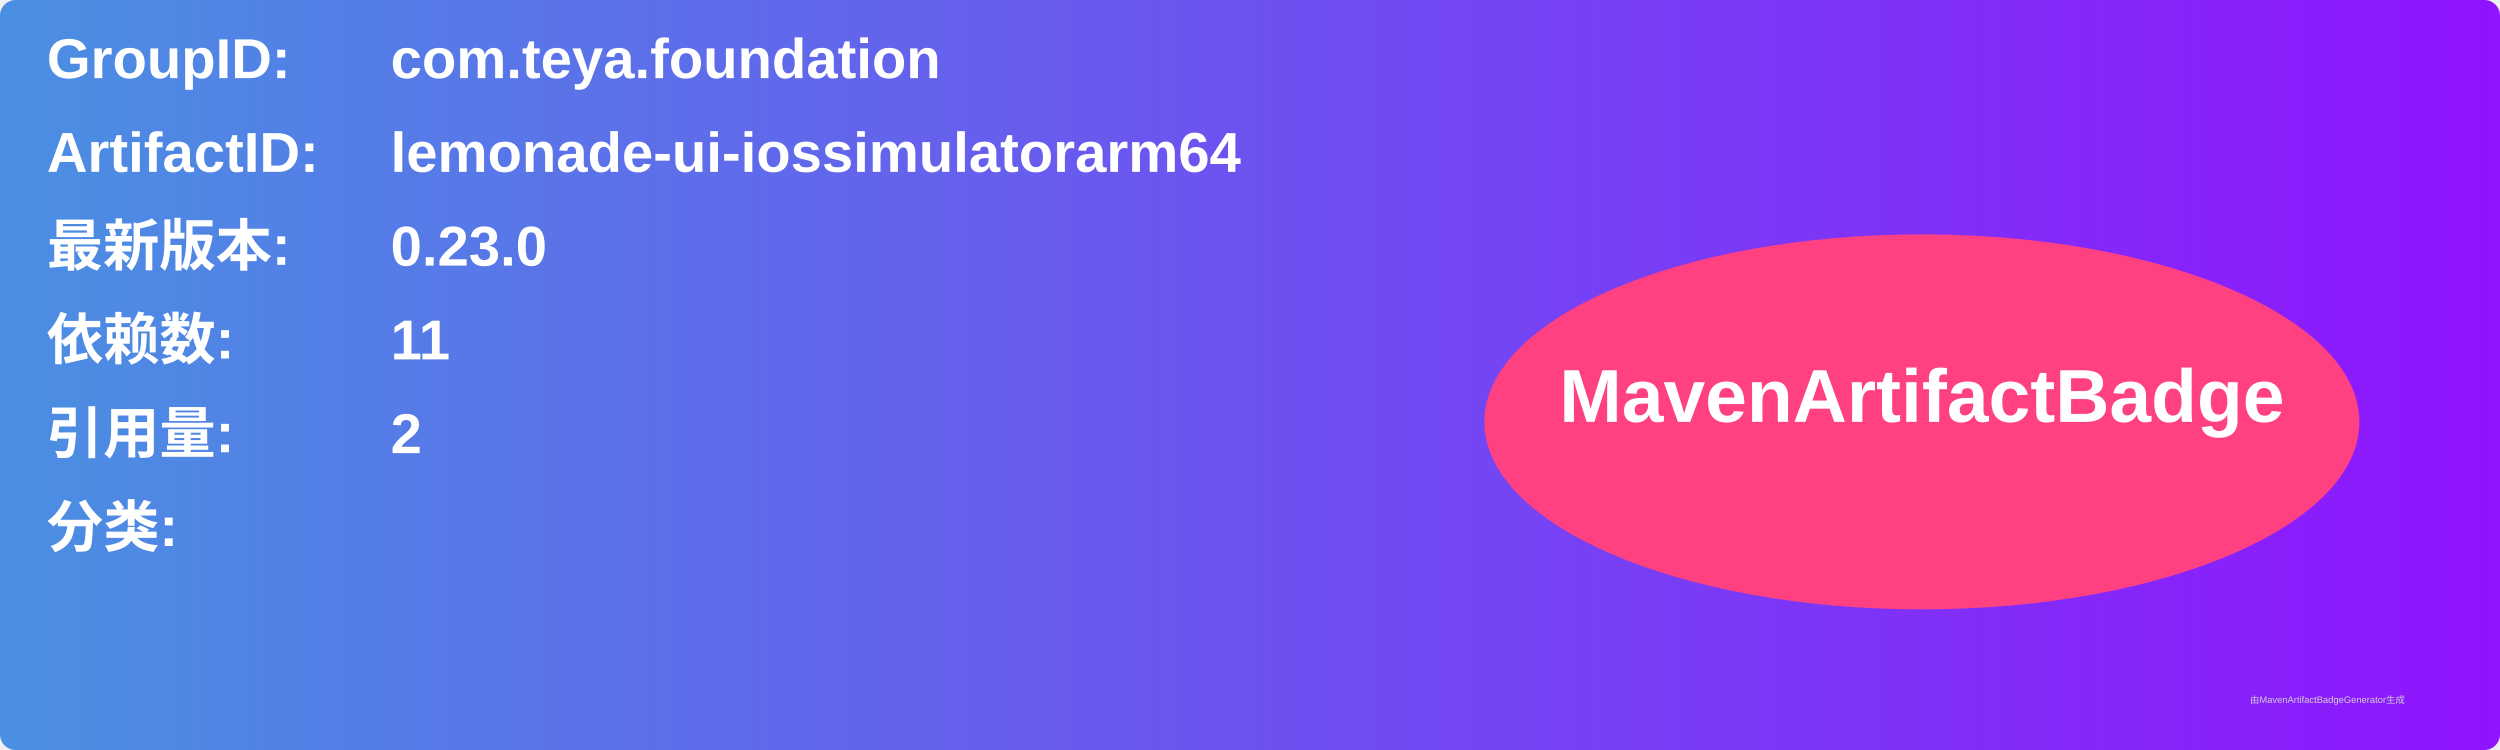
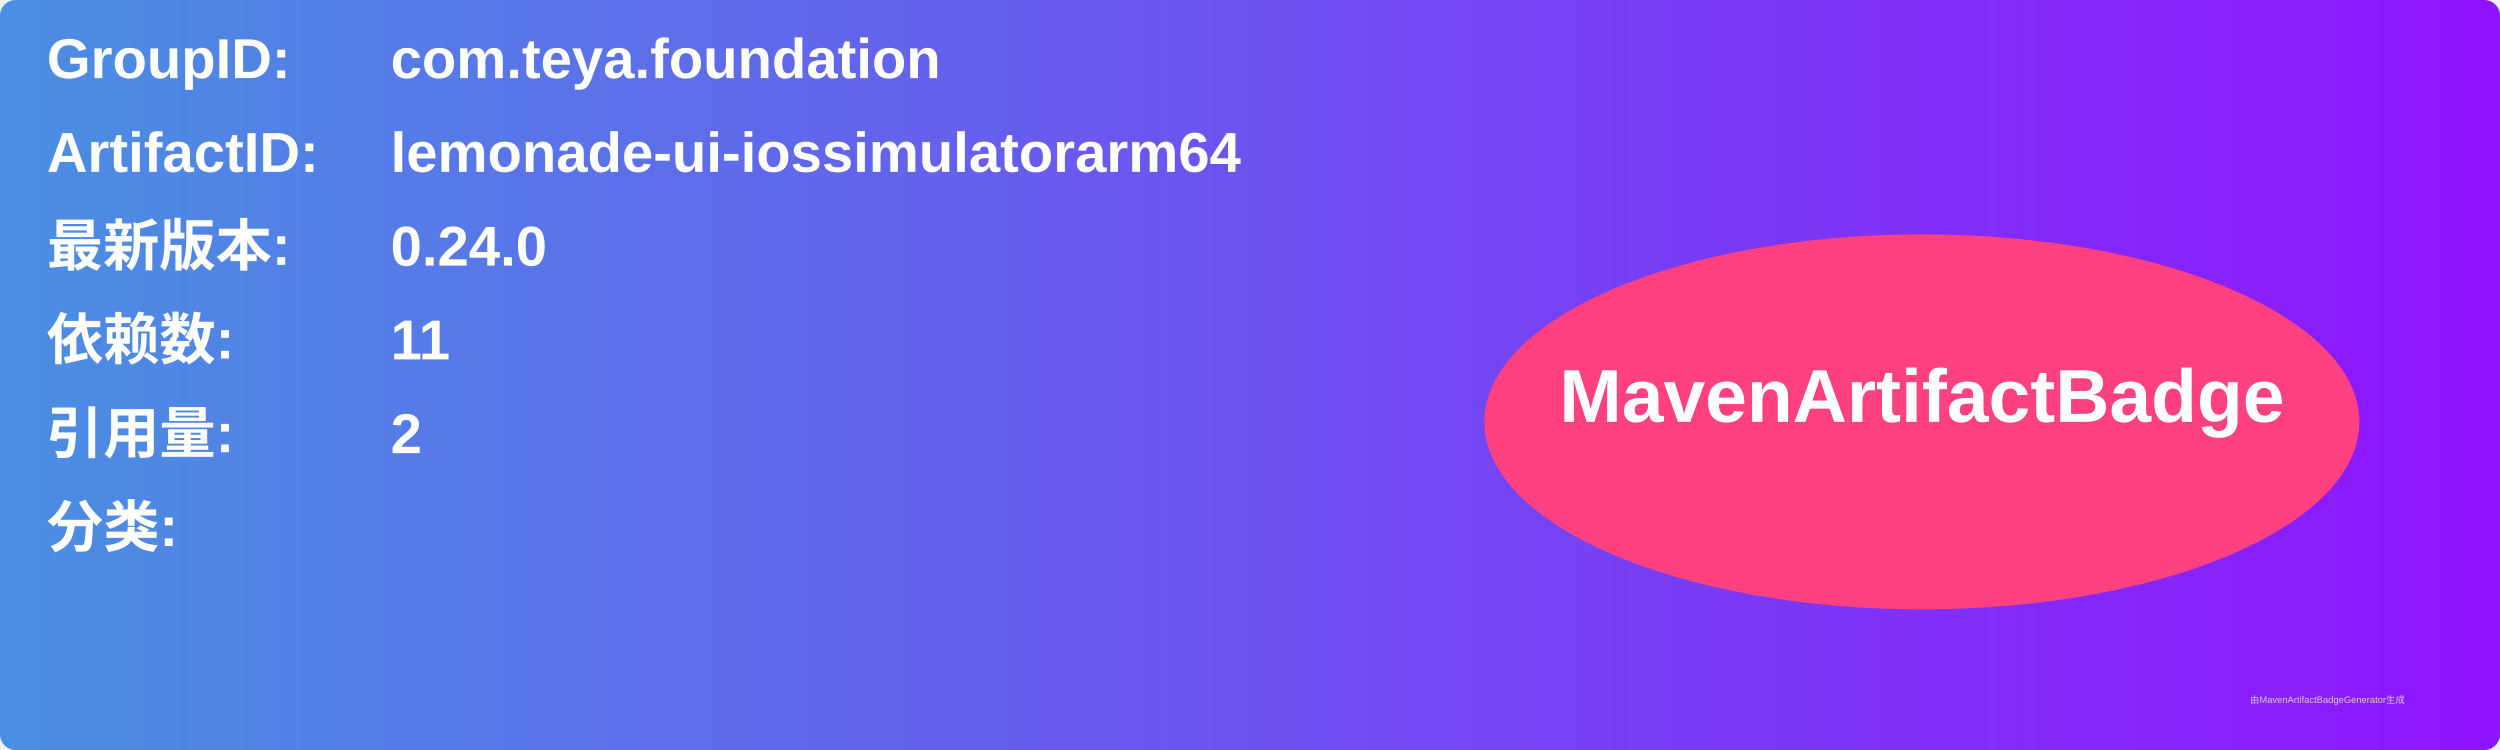
<svg xmlns="http://www.w3.org/2000/svg" width="800" height="240" viewBox="0 0 800 240">
  <linearGradient id="grad" x1="0%" y1="0%" x2="100%" y2="0%">
    <stop offset="0%" stop-color="#4a90e2" />
    <stop offset="100%" stop-color="#9013fe" />
  </linearGradient>
  <rect width="100%" height="100%" rx="5" ry="5" fill="url(#grad)" />
  <g transform="translate(15, 15)">
    <text x="0" y="10" font-family="Arial" font-size="18" fill="white" font-weight="bold" width="260">GroupID:</text>
    <text x="110" y="10" font-family="Arial" font-size="18" fill="white" font-weight="bold" width="460">com.teya.foundation</text>
    <text x="0" y="40" font-family="Arial" font-size="18" fill="white" font-weight="bold" width="260">ArtifactID:</text>
    <text x="110" y="40" font-family="Arial" font-size="18" fill="white" font-weight="bold" width="460">lemonade-ui-iossimulatorarm64</text>
    <text x="0" y="70" font-family="Arial" font-size="18" fill="white" font-weight="bold">最新版本:</text>
    <text x="110" y="70" font-family="Arial" font-size="18" fill="white" font-weight="bold">
-       <tspan font-weight="bold">0.23.0</tspan>
+       <tspan font-weight="bold">0.24.0</tspan>
    </text>
    <text x="0" y="100" font-family="Arial" font-size="18" fill="white" font-weight="bold">依赖数: </text>
    <text x="110" y="100" font-family="Arial" font-size="18" fill="white">
      <tspan font-weight="bold">11</tspan>
    </text>
    <text x="0" y="130" font-family="Arial" font-size="18" fill="white" font-weight="bold">引用量: </text>
    <text x="110" y="130" font-family="Arial" font-size="18" fill="white">
      <tspan font-weight="bold">2</tspan>
    </text>
    <text x="0" y="160" font-family="Arial" font-size="18" fill="white" font-weight="bold">分类:</text>
    <text x="10" y="190" font-family="Arial" font-size="10" fill="white">
      <tspan font-weight="bold" />
    </text>
    <ellipse cx="600" cy="120" rx="140" ry="60" fill="#ff4081" />
    <text x="600" y="120" text-anchor="middle" font-family="Arial" font-size="24" fill="white" font-weight="bold">MavenArtifactBadge</text>
  </g>
  <text x="720" y="225" font-family="Arial" font-size="3" fill="#d0d0d0">由MavenArtifactBadgeGenerator生成</text>
</svg>
